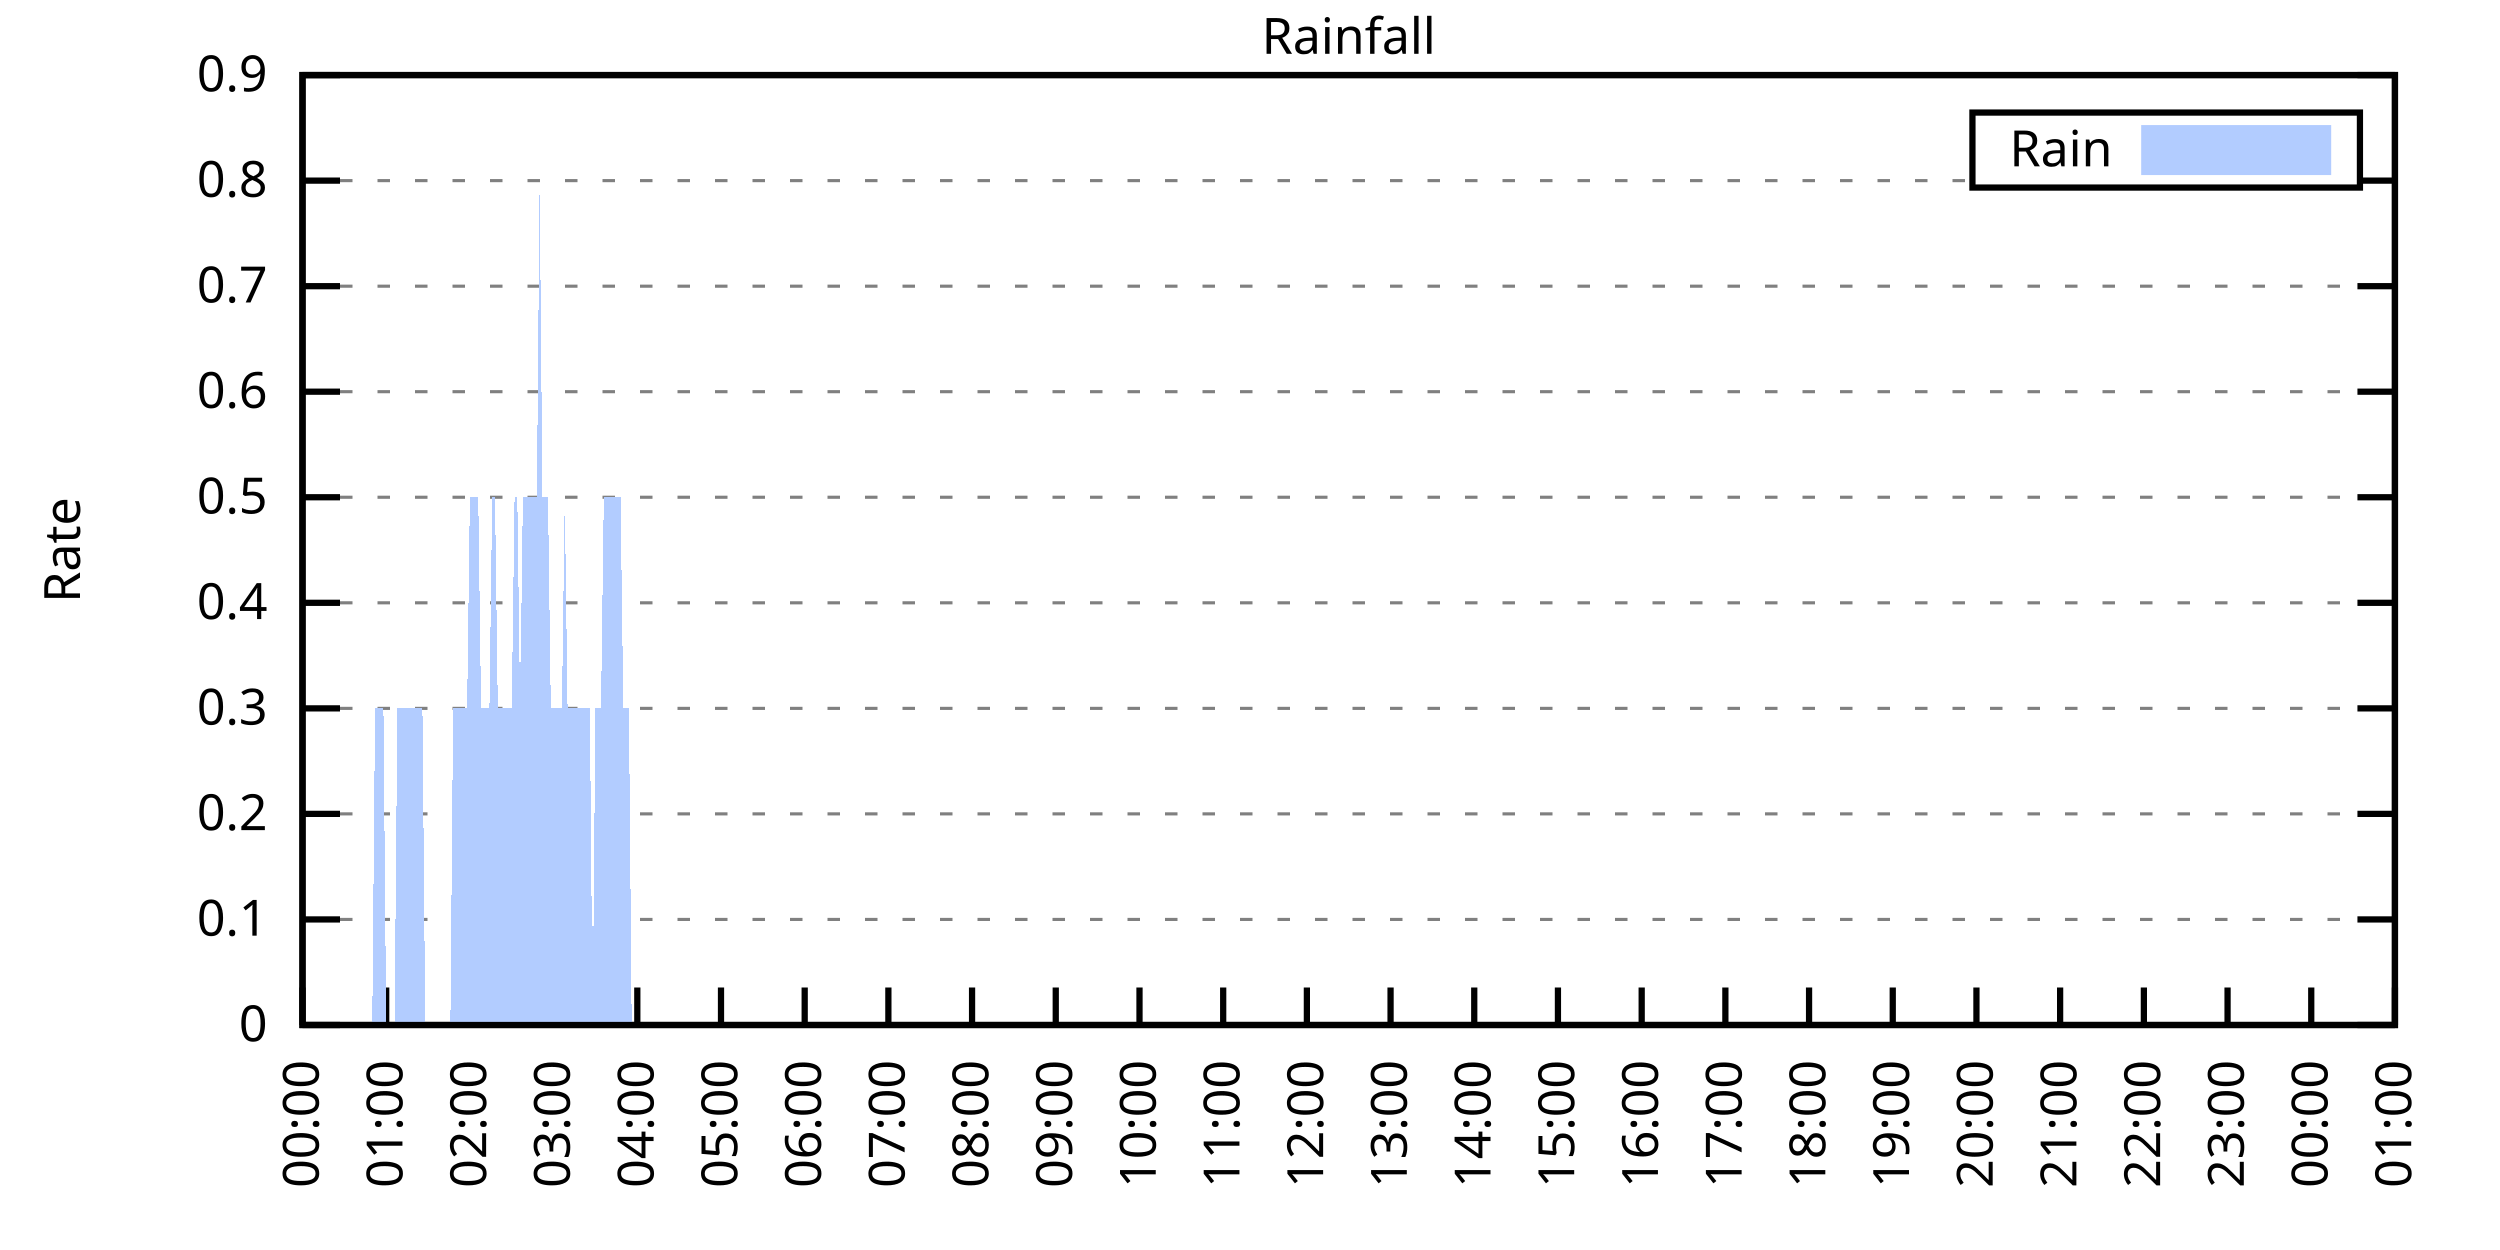
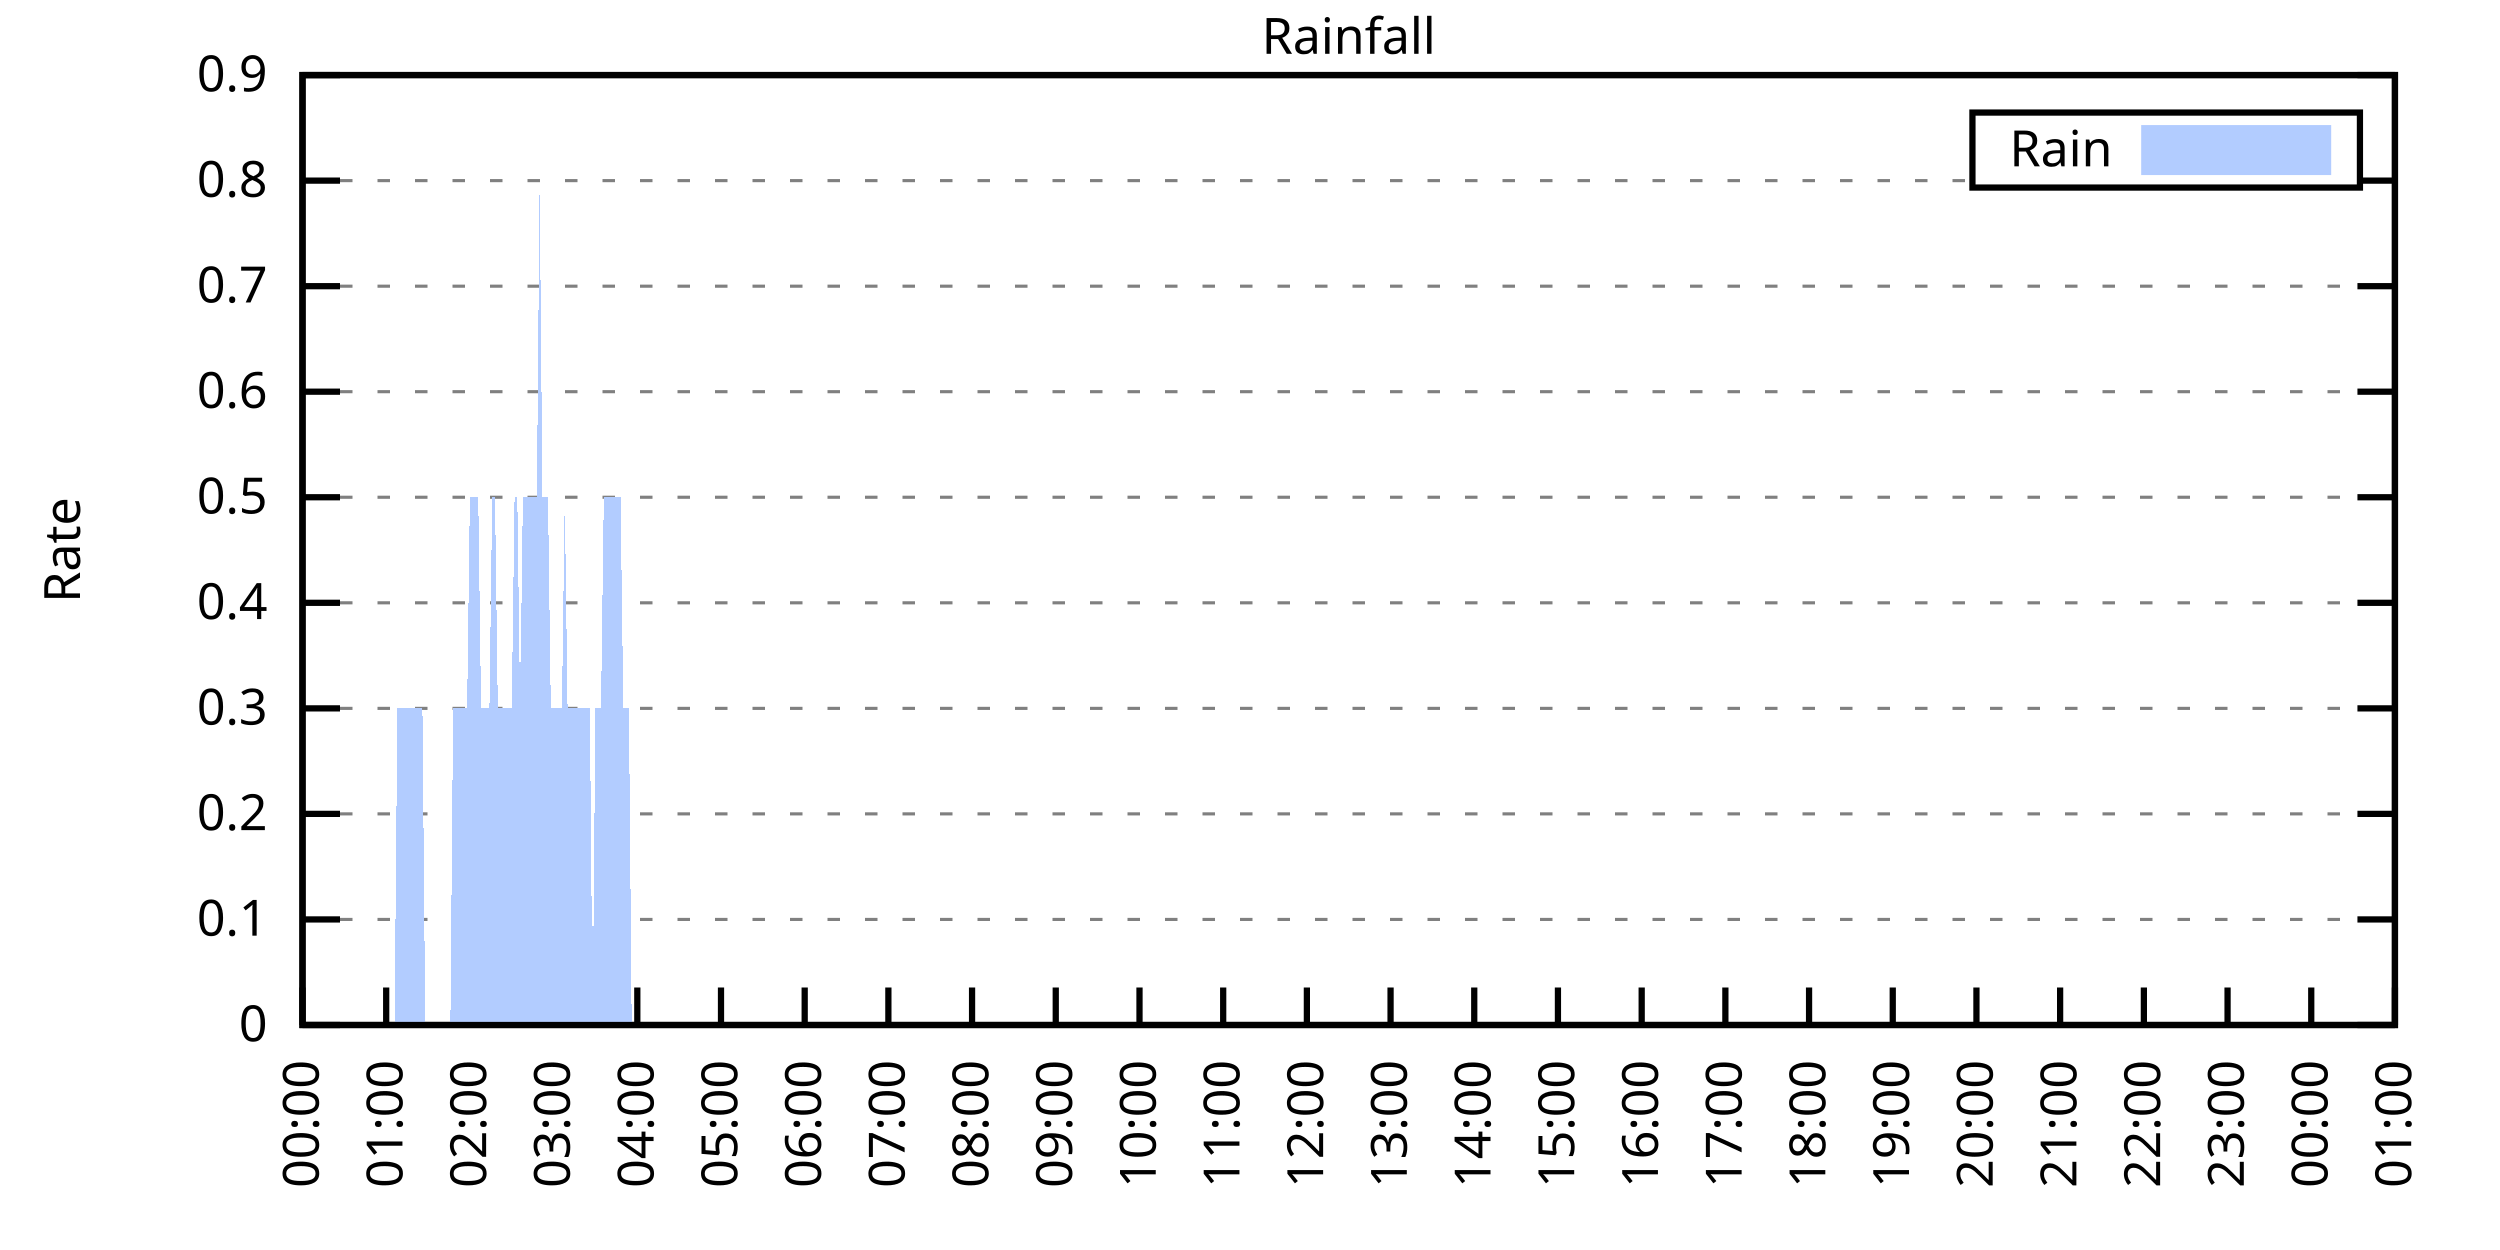
<svg xmlns="http://www.w3.org/2000/svg" xmlns:xlink="http://www.w3.org/1999/xlink" width="400" height="200" viewBox="0 0 400 200">
  <g id="gnuplot_canvas">
    <rect x="0" y="0" width="400" height="200" fill="none" />
    <defs>
      <circle id="gpDot" r="0.5" stroke-width="0.5" stroke="currentColor" />
      <path id="gpPt0" stroke-width="0.333" stroke="currentColor" d="M-1,0 h2 M0,-1 v2" />
      <path id="gpPt1" stroke-width="0.333" stroke="currentColor" d="M-1,-1 L1,1 M1,-1 L-1,1" />
      <path id="gpPt2" stroke-width="0.333" stroke="currentColor" d="M-1,0 L1,0 M0,-1 L0,1 M-1,-1 L1,1 M-1,1 L1,-1" />
      <rect id="gpPt3" stroke-width="0.333" stroke="currentColor" x="-1" y="-1" width="2" height="2" />
      <rect id="gpPt4" stroke-width="0.333" stroke="currentColor" fill="currentColor" x="-1" y="-1" width="2" height="2" />
      <circle id="gpPt5" stroke-width="0.333" stroke="currentColor" cx="0" cy="0" r="1" />
      <use xlink:href="#gpPt5" id="gpPt6" fill="currentColor" stroke="none" />
      <path id="gpPt7" stroke-width="0.333" stroke="currentColor" d="M0,-1.33 L-1.33,0.67 L1.33,0.67 z" />
      <use xlink:href="#gpPt7" id="gpPt8" fill="currentColor" stroke="none" />
      <use xlink:href="#gpPt7" id="gpPt9" stroke="currentColor" transform="rotate(180)" />
      <use xlink:href="#gpPt9" id="gpPt10" fill="currentColor" stroke="none" />
      <use xlink:href="#gpPt3" id="gpPt11" stroke="currentColor" transform="rotate(45)" />
      <use xlink:href="#gpPt11" id="gpPt12" fill="currentColor" stroke="none" />
      <path id="gpPt13" stroke-width="0.333" stroke="currentColor" d="M0,1.330 L1.265,0.411 L0.782,-1.067 L-0.782,-1.076 L-1.265,0.411 z" />
      <use xlink:href="#gpPt13" id="gpPt14" fill="currentColor" stroke="none" />
      <filter id="textbox" filterUnits="objectBoundingBox" x="0" y="0" height="1" width="1">
        <feFlood flood-color="white" flood-opacity="1" result="bgnd" />
        <feComposite in="SourceGraphic" in2="bgnd" operator="atop" />
      </filter>
      <filter id="greybox" filterUnits="objectBoundingBox" x="0" y="0" height="1" width="1">
        <feFlood flood-color="lightgrey" flood-opacity="1" result="grey" />
        <feComposite in="SourceGraphic" in2="grey" operator="atop" />
      </filter>
    </defs>
    <g fill="none" color="white" stroke="currentColor" stroke-width="1.00" stroke-linecap="butt" stroke-linejoin="miter">
</g>
    <g fill="none" color="black" stroke="currentColor" stroke-width="1.00" stroke-linecap="butt" stroke-linejoin="miter">
      <g stroke="none" shape-rendering="crispEdges">
        <polygon fill="rgb(255, 255, 255)" points="48.40,164.00 383.18,164.00 383.18,12.02 48.40,12.02 " />
      </g>
    </g>
    <g fill="none" color="black" stroke="currentColor" stroke-width="1.00" stroke-linecap="butt" stroke-linejoin="miter">
</g>
    <g fill="none" color="black" stroke="black" stroke-width="0.50" stroke-linecap="butt" stroke-linejoin="miter">
</g>
    <g fill="none" color="gray" stroke="currentColor" stroke-width="0.50" stroke-linecap="butt" stroke-linejoin="miter">
      <path stroke="gray" stroke-dasharray="2,4" class="gridline" d="M48.40,164.00 L383.19,164.00  " />
    </g>
    <g fill="none" color="gray" stroke="gray" stroke-width="1.00" stroke-linecap="butt" stroke-linejoin="miter">
</g>
    <g fill="none" color="black" stroke="currentColor" stroke-width="1.00" stroke-linecap="butt" stroke-linejoin="miter">
      <path stroke="black" d="M48.40,164.00 L54.40,164.00 M383.19,164.00 L377.19,164.00  " />
      <g transform="translate(42.80,166.60)" stroke="none" fill="black" font-family="Sans" font-size="8.00" text-anchor="end">
        <text>
          <tspan font-family="Sans"> 0</tspan>
        </text>
      </g>
    </g>
    <g fill="none" color="black" stroke="currentColor" stroke-width="1.00" stroke-linecap="butt" stroke-linejoin="miter">
</g>
    <g fill="none" color="black" stroke="black" stroke-width="0.50" stroke-linecap="butt" stroke-linejoin="miter">
</g>
    <g fill="none" color="gray" stroke="currentColor" stroke-width="0.50" stroke-linecap="butt" stroke-linejoin="miter">
      <path stroke="gray" stroke-dasharray="2,4" class="gridline" d="M48.40,147.11 L383.19,147.11  " />
    </g>
    <g fill="none" color="gray" stroke="gray" stroke-width="1.00" stroke-linecap="butt" stroke-linejoin="miter">
</g>
    <g fill="none" color="black" stroke="currentColor" stroke-width="1.00" stroke-linecap="butt" stroke-linejoin="miter">
      <path stroke="black" d="M48.40,147.11 L54.40,147.11 M383.19,147.11 L377.19,147.11  " />
      <g transform="translate(42.80,149.71)" stroke="none" fill="black" font-family="Sans" font-size="8.00" text-anchor="end">
        <text>
          <tspan font-family="Sans"> 0.1</tspan>
        </text>
      </g>
    </g>
    <g fill="none" color="black" stroke="currentColor" stroke-width="1.00" stroke-linecap="butt" stroke-linejoin="miter">
</g>
    <g fill="none" color="black" stroke="black" stroke-width="0.50" stroke-linecap="butt" stroke-linejoin="miter">
</g>
    <g fill="none" color="gray" stroke="currentColor" stroke-width="0.50" stroke-linecap="butt" stroke-linejoin="miter">
      <path stroke="gray" stroke-dasharray="2,4" class="gridline" d="M48.40,130.22 L383.19,130.22  " />
    </g>
    <g fill="none" color="gray" stroke="gray" stroke-width="1.00" stroke-linecap="butt" stroke-linejoin="miter">
</g>
    <g fill="none" color="black" stroke="currentColor" stroke-width="1.00" stroke-linecap="butt" stroke-linejoin="miter">
      <path stroke="black" d="M48.40,130.22 L54.40,130.22 M383.19,130.22 L377.19,130.22  " />
      <g transform="translate(42.80,132.82)" stroke="none" fill="black" font-family="Sans" font-size="8.00" text-anchor="end">
        <text>
          <tspan font-family="Sans"> 0.2</tspan>
        </text>
      </g>
    </g>
    <g fill="none" color="black" stroke="currentColor" stroke-width="1.00" stroke-linecap="butt" stroke-linejoin="miter">
</g>
    <g fill="none" color="black" stroke="black" stroke-width="0.50" stroke-linecap="butt" stroke-linejoin="miter">
</g>
    <g fill="none" color="gray" stroke="currentColor" stroke-width="0.50" stroke-linecap="butt" stroke-linejoin="miter">
      <path stroke="gray" stroke-dasharray="2,4" class="gridline" d="M48.40,113.34 L383.19,113.34  " />
    </g>
    <g fill="none" color="gray" stroke="gray" stroke-width="1.00" stroke-linecap="butt" stroke-linejoin="miter">
</g>
    <g fill="none" color="black" stroke="currentColor" stroke-width="1.00" stroke-linecap="butt" stroke-linejoin="miter">
      <path stroke="black" d="M48.40,113.34 L54.40,113.34 M383.19,113.34 L377.19,113.34  " />
      <g transform="translate(42.80,115.94)" stroke="none" fill="black" font-family="Sans" font-size="8.00" text-anchor="end">
        <text>
          <tspan font-family="Sans"> 0.3</tspan>
        </text>
      </g>
    </g>
    <g fill="none" color="black" stroke="currentColor" stroke-width="1.00" stroke-linecap="butt" stroke-linejoin="miter">
</g>
    <g fill="none" color="black" stroke="black" stroke-width="0.50" stroke-linecap="butt" stroke-linejoin="miter">
</g>
    <g fill="none" color="gray" stroke="currentColor" stroke-width="0.50" stroke-linecap="butt" stroke-linejoin="miter">
      <path stroke="gray" stroke-dasharray="2,4" class="gridline" d="M48.40,96.45 L383.19,96.45  " />
    </g>
    <g fill="none" color="gray" stroke="gray" stroke-width="1.00" stroke-linecap="butt" stroke-linejoin="miter">
</g>
    <g fill="none" color="black" stroke="currentColor" stroke-width="1.00" stroke-linecap="butt" stroke-linejoin="miter">
      <path stroke="black" d="M48.40,96.45 L54.40,96.45 M383.19,96.45 L377.19,96.45  " />
      <g transform="translate(42.80,99.05)" stroke="none" fill="black" font-family="Sans" font-size="8.00" text-anchor="end">
        <text>
          <tspan font-family="Sans"> 0.4</tspan>
        </text>
      </g>
    </g>
    <g fill="none" color="black" stroke="currentColor" stroke-width="1.00" stroke-linecap="butt" stroke-linejoin="miter">
</g>
    <g fill="none" color="black" stroke="black" stroke-width="0.50" stroke-linecap="butt" stroke-linejoin="miter">
</g>
    <g fill="none" color="gray" stroke="currentColor" stroke-width="0.50" stroke-linecap="butt" stroke-linejoin="miter">
      <path stroke="gray" stroke-dasharray="2,4" class="gridline" d="M48.40,79.56 L383.19,79.56  " />
    </g>
    <g fill="none" color="gray" stroke="gray" stroke-width="1.00" stroke-linecap="butt" stroke-linejoin="miter">
</g>
    <g fill="none" color="black" stroke="currentColor" stroke-width="1.00" stroke-linecap="butt" stroke-linejoin="miter">
      <path stroke="black" d="M48.40,79.56 L54.40,79.56 M383.19,79.56 L377.19,79.56  " />
      <g transform="translate(42.80,82.16)" stroke="none" fill="black" font-family="Sans" font-size="8.00" text-anchor="end">
        <text>
          <tspan font-family="Sans"> 0.5</tspan>
        </text>
      </g>
    </g>
    <g fill="none" color="black" stroke="currentColor" stroke-width="1.00" stroke-linecap="butt" stroke-linejoin="miter">
</g>
    <g fill="none" color="black" stroke="black" stroke-width="0.50" stroke-linecap="butt" stroke-linejoin="miter">
</g>
    <g fill="none" color="gray" stroke="currentColor" stroke-width="0.50" stroke-linecap="butt" stroke-linejoin="miter">
      <path stroke="gray" stroke-dasharray="2,4" class="gridline" d="M48.40,62.67 L383.19,62.67  " />
    </g>
    <g fill="none" color="gray" stroke="gray" stroke-width="1.00" stroke-linecap="butt" stroke-linejoin="miter">
</g>
    <g fill="none" color="black" stroke="currentColor" stroke-width="1.00" stroke-linecap="butt" stroke-linejoin="miter">
      <path stroke="black" d="M48.40,62.67 L54.40,62.67 M383.19,62.67 L377.19,62.67  " />
      <g transform="translate(42.80,65.27)" stroke="none" fill="black" font-family="Sans" font-size="8.00" text-anchor="end">
        <text>
          <tspan font-family="Sans"> 0.6</tspan>
        </text>
      </g>
    </g>
    <g fill="none" color="black" stroke="currentColor" stroke-width="1.00" stroke-linecap="butt" stroke-linejoin="miter">
</g>
    <g fill="none" color="black" stroke="black" stroke-width="0.50" stroke-linecap="butt" stroke-linejoin="miter">
</g>
    <g fill="none" color="gray" stroke="currentColor" stroke-width="0.50" stroke-linecap="butt" stroke-linejoin="miter">
      <path stroke="gray" stroke-dasharray="2,4" class="gridline" d="M48.40,45.79 L383.19,45.79  " />
    </g>
    <g fill="none" color="gray" stroke="gray" stroke-width="1.00" stroke-linecap="butt" stroke-linejoin="miter">
</g>
    <g fill="none" color="black" stroke="currentColor" stroke-width="1.00" stroke-linecap="butt" stroke-linejoin="miter">
      <path stroke="black" d="M48.40,45.79 L54.40,45.79 M383.19,45.79 L377.19,45.79  " />
      <g transform="translate(42.80,48.39)" stroke="none" fill="black" font-family="Sans" font-size="8.00" text-anchor="end">
        <text>
          <tspan font-family="Sans"> 0.7</tspan>
        </text>
      </g>
    </g>
    <g fill="none" color="black" stroke="currentColor" stroke-width="1.00" stroke-linecap="butt" stroke-linejoin="miter">
</g>
    <g fill="none" color="black" stroke="black" stroke-width="0.50" stroke-linecap="butt" stroke-linejoin="miter">
</g>
    <g fill="none" color="gray" stroke="currentColor" stroke-width="0.50" stroke-linecap="butt" stroke-linejoin="miter">
      <path stroke="gray" stroke-dasharray="2,4" class="gridline" d="M48.40,28.90 L315.59,28.90 M377.59,28.90 L383.19,28.90  " />
    </g>
    <g fill="none" color="gray" stroke="gray" stroke-width="1.00" stroke-linecap="butt" stroke-linejoin="miter">
</g>
    <g fill="none" color="black" stroke="currentColor" stroke-width="1.00" stroke-linecap="butt" stroke-linejoin="miter">
      <path stroke="black" d="M48.40,28.90 L54.40,28.90 M383.19,28.90 L377.19,28.90  " />
      <g transform="translate(42.80,31.50)" stroke="none" fill="black" font-family="Sans" font-size="8.00" text-anchor="end">
        <text>
          <tspan font-family="Sans"> 0.8</tspan>
        </text>
      </g>
    </g>
    <g fill="none" color="black" stroke="currentColor" stroke-width="1.00" stroke-linecap="butt" stroke-linejoin="miter">
</g>
    <g fill="none" color="black" stroke="black" stroke-width="0.50" stroke-linecap="butt" stroke-linejoin="miter">
</g>
    <g fill="none" color="gray" stroke="currentColor" stroke-width="0.50" stroke-linecap="butt" stroke-linejoin="miter">
      <path stroke="gray" stroke-dasharray="2,4" class="gridline" d="M48.40,12.01 L383.19,12.01  " />
    </g>
    <g fill="none" color="gray" stroke="gray" stroke-width="1.00" stroke-linecap="butt" stroke-linejoin="miter">
</g>
    <g fill="none" color="black" stroke="currentColor" stroke-width="1.00" stroke-linecap="butt" stroke-linejoin="miter">
      <path stroke="black" d="M48.40,12.01 L54.40,12.01 M383.19,12.01 L377.19,12.01  " />
      <g transform="translate(42.80,14.61)" stroke="none" fill="black" font-family="Sans" font-size="8.00" text-anchor="end">
        <text>
          <tspan font-family="Sans"> 0.9</tspan>
        </text>
      </g>
    </g>
    <g fill="none" color="black" stroke="currentColor" stroke-width="1.00" stroke-linecap="butt" stroke-linejoin="miter">
      <path stroke="black" d="M48.40,164.00 L48.40,158.00  " />
      <g transform="translate(51.00,169.60) rotate(270.00)" stroke="none" fill="black" font-family="Sans" font-size="8.00" text-anchor="end">
        <text>
          <tspan font-family="Sans">00:00</tspan>
        </text>
      </g>
    </g>
    <g fill="none" color="black" stroke="currentColor" stroke-width="1.00" stroke-linecap="butt" stroke-linejoin="miter">
      <path stroke="black" d="M61.79,164.00 L61.79,158.00  " />
      <g transform="translate(64.39,169.60) rotate(270.00)" stroke="none" fill="black" font-family="Sans" font-size="8.00" text-anchor="end">
        <text>
          <tspan font-family="Sans">01:00</tspan>
        </text>
      </g>
    </g>
    <g fill="none" color="black" stroke="currentColor" stroke-width="1.00" stroke-linecap="butt" stroke-linejoin="miter">
      <path stroke="black" d="M75.18,164.00 L75.18,158.00  " />
      <g transform="translate(77.78,169.60) rotate(270.00)" stroke="none" fill="black" font-family="Sans" font-size="8.00" text-anchor="end">
        <text>
          <tspan font-family="Sans">02:00</tspan>
        </text>
      </g>
    </g>
    <g fill="none" color="black" stroke="currentColor" stroke-width="1.00" stroke-linecap="butt" stroke-linejoin="miter">
      <path stroke="black" d="M88.57,164.00 L88.57,158.00  " />
      <g transform="translate(91.17,169.60) rotate(270.00)" stroke="none" fill="black" font-family="Sans" font-size="8.00" text-anchor="end">
        <text>
          <tspan font-family="Sans">03:00</tspan>
        </text>
      </g>
    </g>
    <g fill="none" color="black" stroke="currentColor" stroke-width="1.00" stroke-linecap="butt" stroke-linejoin="miter">
      <path stroke="black" d="M101.97,164.00 L101.97,158.00  " />
      <g transform="translate(104.57,169.60) rotate(270.00)" stroke="none" fill="black" font-family="Sans" font-size="8.00" text-anchor="end">
        <text>
          <tspan font-family="Sans">04:00</tspan>
        </text>
      </g>
    </g>
    <g fill="none" color="black" stroke="currentColor" stroke-width="1.00" stroke-linecap="butt" stroke-linejoin="miter">
      <path stroke="black" d="M115.36,164.00 L115.36,158.00  " />
      <g transform="translate(117.96,169.60) rotate(270.00)" stroke="none" fill="black" font-family="Sans" font-size="8.00" text-anchor="end">
        <text>
          <tspan font-family="Sans">05:00</tspan>
        </text>
      </g>
    </g>
    <g fill="none" color="black" stroke="currentColor" stroke-width="1.00" stroke-linecap="butt" stroke-linejoin="miter">
      <path stroke="black" d="M128.75,164.00 L128.75,158.00  " />
      <g transform="translate(131.35,169.60) rotate(270.00)" stroke="none" fill="black" font-family="Sans" font-size="8.00" text-anchor="end">
        <text>
          <tspan font-family="Sans">06:00</tspan>
        </text>
      </g>
    </g>
    <g fill="none" color="black" stroke="currentColor" stroke-width="1.00" stroke-linecap="butt" stroke-linejoin="miter">
      <path stroke="black" d="M142.14,164.00 L142.14,158.00  " />
      <g transform="translate(144.74,169.60) rotate(270.00)" stroke="none" fill="black" font-family="Sans" font-size="8.00" text-anchor="end">
        <text>
          <tspan font-family="Sans">07:00</tspan>
        </text>
      </g>
    </g>
    <g fill="none" color="black" stroke="currentColor" stroke-width="1.00" stroke-linecap="butt" stroke-linejoin="miter">
      <path stroke="black" d="M155.53,164.00 L155.53,158.00  " />
      <g transform="translate(158.13,169.60) rotate(270.00)" stroke="none" fill="black" font-family="Sans" font-size="8.00" text-anchor="end">
        <text>
          <tspan font-family="Sans">08:00</tspan>
        </text>
      </g>
    </g>
    <g fill="none" color="black" stroke="currentColor" stroke-width="1.00" stroke-linecap="butt" stroke-linejoin="miter">
      <path stroke="black" d="M168.92,164.00 L168.92,158.00  " />
      <g transform="translate(171.52,169.60) rotate(270.00)" stroke="none" fill="black" font-family="Sans" font-size="8.00" text-anchor="end">
        <text>
          <tspan font-family="Sans">09:00</tspan>
        </text>
      </g>
    </g>
    <g fill="none" color="black" stroke="currentColor" stroke-width="1.00" stroke-linecap="butt" stroke-linejoin="miter">
      <path stroke="black" d="M182.32,164.00 L182.32,158.00  " />
      <g transform="translate(184.92,169.60) rotate(270.00)" stroke="none" fill="black" font-family="Sans" font-size="8.00" text-anchor="end">
        <text>
          <tspan font-family="Sans">10:00</tspan>
        </text>
      </g>
    </g>
    <g fill="none" color="black" stroke="currentColor" stroke-width="1.00" stroke-linecap="butt" stroke-linejoin="miter">
      <path stroke="black" d="M195.71,164.00 L195.71,158.00  " />
      <g transform="translate(198.31,169.60) rotate(270.00)" stroke="none" fill="black" font-family="Sans" font-size="8.00" text-anchor="end">
        <text>
          <tspan font-family="Sans">11:00</tspan>
        </text>
      </g>
    </g>
    <g fill="none" color="black" stroke="currentColor" stroke-width="1.00" stroke-linecap="butt" stroke-linejoin="miter">
      <path stroke="black" d="M209.10,164.00 L209.10,158.00  " />
      <g transform="translate(211.70,169.60) rotate(270.00)" stroke="none" fill="black" font-family="Sans" font-size="8.00" text-anchor="end">
        <text>
          <tspan font-family="Sans">12:00</tspan>
        </text>
      </g>
    </g>
    <g fill="none" color="black" stroke="currentColor" stroke-width="1.00" stroke-linecap="butt" stroke-linejoin="miter">
      <path stroke="black" d="M222.49,164.00 L222.49,158.00  " />
      <g transform="translate(225.09,169.60) rotate(270.00)" stroke="none" fill="black" font-family="Sans" font-size="8.00" text-anchor="end">
        <text>
          <tspan font-family="Sans">13:00</tspan>
        </text>
      </g>
    </g>
    <g fill="none" color="black" stroke="currentColor" stroke-width="1.00" stroke-linecap="butt" stroke-linejoin="miter">
      <path stroke="black" d="M235.88,164.00 L235.88,158.00  " />
      <g transform="translate(238.48,169.60) rotate(270.00)" stroke="none" fill="black" font-family="Sans" font-size="8.00" text-anchor="end">
        <text>
          <tspan font-family="Sans">14:00</tspan>
        </text>
      </g>
    </g>
    <g fill="none" color="black" stroke="currentColor" stroke-width="1.00" stroke-linecap="butt" stroke-linejoin="miter">
      <path stroke="black" d="M249.27,164.00 L249.27,158.00  " />
      <g transform="translate(251.87,169.60) rotate(270.00)" stroke="none" fill="black" font-family="Sans" font-size="8.00" text-anchor="end">
        <text>
          <tspan font-family="Sans">15:00</tspan>
        </text>
      </g>
    </g>
    <g fill="none" color="black" stroke="currentColor" stroke-width="1.00" stroke-linecap="butt" stroke-linejoin="miter">
      <path stroke="black" d="M262.67,164.00 L262.67,158.00  " />
      <g transform="translate(265.27,169.60) rotate(270.00)" stroke="none" fill="black" font-family="Sans" font-size="8.00" text-anchor="end">
        <text>
          <tspan font-family="Sans">16:00</tspan>
        </text>
      </g>
    </g>
    <g fill="none" color="black" stroke="currentColor" stroke-width="1.00" stroke-linecap="butt" stroke-linejoin="miter">
      <path stroke="black" d="M276.06,164.00 L276.06,158.00  " />
      <g transform="translate(278.66,169.60) rotate(270.00)" stroke="none" fill="black" font-family="Sans" font-size="8.00" text-anchor="end">
        <text>
          <tspan font-family="Sans">17:00</tspan>
        </text>
      </g>
    </g>
    <g fill="none" color="black" stroke="currentColor" stroke-width="1.00" stroke-linecap="butt" stroke-linejoin="miter">
      <path stroke="black" d="M289.45,164.00 L289.45,158.00  " />
      <g transform="translate(292.05,169.60) rotate(270.00)" stroke="none" fill="black" font-family="Sans" font-size="8.00" text-anchor="end">
        <text>
          <tspan font-family="Sans">18:00</tspan>
        </text>
      </g>
    </g>
    <g fill="none" color="black" stroke="currentColor" stroke-width="1.00" stroke-linecap="butt" stroke-linejoin="miter">
      <path stroke="black" d="M302.84,164.00 L302.84,158.00  " />
      <g transform="translate(305.44,169.60) rotate(270.00)" stroke="none" fill="black" font-family="Sans" font-size="8.00" text-anchor="end">
        <text>
          <tspan font-family="Sans">19:00</tspan>
        </text>
      </g>
    </g>
    <g fill="none" color="black" stroke="currentColor" stroke-width="1.00" stroke-linecap="butt" stroke-linejoin="miter">
      <path stroke="black" d="M316.23,164.00 L316.23,158.00  " />
      <g transform="translate(318.83,169.60) rotate(270.00)" stroke="none" fill="black" font-family="Sans" font-size="8.00" text-anchor="end">
        <text>
          <tspan font-family="Sans">20:00</tspan>
        </text>
      </g>
    </g>
    <g fill="none" color="black" stroke="currentColor" stroke-width="1.00" stroke-linecap="butt" stroke-linejoin="miter">
      <path stroke="black" d="M329.62,164.00 L329.62,158.00  " />
      <g transform="translate(332.22,169.60) rotate(270.00)" stroke="none" fill="black" font-family="Sans" font-size="8.00" text-anchor="end">
        <text>
          <tspan font-family="Sans">21:00</tspan>
        </text>
      </g>
    </g>
    <g fill="none" color="black" stroke="currentColor" stroke-width="1.00" stroke-linecap="butt" stroke-linejoin="miter">
      <path stroke="black" d="M343.02,164.00 L343.02,158.00  " />
      <g transform="translate(345.62,169.60) rotate(270.00)" stroke="none" fill="black" font-family="Sans" font-size="8.00" text-anchor="end">
        <text>
          <tspan font-family="Sans">22:00</tspan>
        </text>
      </g>
    </g>
    <g fill="none" color="black" stroke="currentColor" stroke-width="1.00" stroke-linecap="butt" stroke-linejoin="miter">
      <path stroke="black" d="M356.41,164.00 L356.41,158.00  " />
      <g transform="translate(359.01,169.60) rotate(270.00)" stroke="none" fill="black" font-family="Sans" font-size="8.00" text-anchor="end">
        <text>
          <tspan font-family="Sans">23:00</tspan>
        </text>
      </g>
    </g>
    <g fill="none" color="black" stroke="currentColor" stroke-width="1.00" stroke-linecap="butt" stroke-linejoin="miter">
      <path stroke="black" d="M369.80,164.00 L369.80,158.00  " />
      <g transform="translate(372.40,169.60) rotate(270.00)" stroke="none" fill="black" font-family="Sans" font-size="8.00" text-anchor="end">
        <text>
          <tspan font-family="Sans">00:00</tspan>
        </text>
      </g>
    </g>
    <g fill="none" color="black" stroke="currentColor" stroke-width="1.00" stroke-linecap="butt" stroke-linejoin="miter">
      <path stroke="black" d="M383.19,164.00 L383.19,158.00  " />
      <g transform="translate(385.79,169.60) rotate(270.00)" stroke="none" fill="black" font-family="Sans" font-size="8.00" text-anchor="end">
        <text>
          <tspan font-family="Sans">01:00</tspan>
        </text>
      </g>
    </g>
    <g fill="none" color="black" stroke="currentColor" stroke-width="1.00" stroke-linecap="butt" stroke-linejoin="miter">
</g>
    <g fill="none" color="black" stroke="currentColor" stroke-width="1.00" stroke-linecap="butt" stroke-linejoin="miter">
      <path stroke="black" d="M48.40,12.01 L48.40,164.00 L383.19,164.00 L383.19,12.01 L48.40,12.01 Z  " />
    </g>
    <g fill="none" color="black" stroke="currentColor" stroke-width="1.00" stroke-linecap="butt" stroke-linejoin="miter">
</g>
    <g fill="none" color="black" stroke="currentColor" stroke-width="1.00" stroke-linecap="butt" stroke-linejoin="miter">
      <path stroke="black" d="M315.59,30.01 L315.59,18.01 L377.59,18.01 L377.59,30.01 L315.59,30.01 Z  " />
    </g>
    <g id="Rainfall_plot_1">
      <g fill="none" color="white" stroke="black" stroke-width="2.00" stroke-linecap="butt" stroke-linejoin="miter">
</g>
      <g fill="none" color="black" stroke="currentColor" stroke-width="2.00" stroke-linecap="butt" stroke-linejoin="miter">
        <g transform="translate(337.99,26.61)" stroke="none" fill="black" font-family="Sans" font-size="8.00" text-anchor="end">
          <text>
            <tspan font-family="Sans">Rain</tspan>
          </text>
        </g>
      </g>
      <g fill="none" color="black" stroke="currentColor" stroke-width="2.00" stroke-linecap="butt" stroke-linejoin="miter">
        <g stroke="none" shape-rendering="crispEdges">
          <polygon fill="rgb(178, 204, 255)" points="343.59,27.01 371.99,27.01 371.99,21.01 343.59,21.01 " />
        </g>
        <path stroke="rgb(178, 204, 255)" d="M343.59,27.01 L371.99,27.01 L371.99,21.01 L343.59,21.01 L343.59,27.01 Z  " />
      </g>
      <g fill="none" color="black" stroke="currentColor" stroke-width="2.00" stroke-linecap="butt" stroke-linejoin="miter">
        <g stroke="none" shape-rendering="crispEdges">
-           <polygon fill="rgb(178, 204, 255)" points="55.54,164.00 55.99,164.00 56.43,164.00 56.88,164.00 57.33,164.00 57.77,164.00 58.22,164.00 58.67,164.00 59.11,164.00 59.56,164.00 60.01,113.34 60.45,113.34 60.90,113.34 61.35,113.34 61.79,164.00 62.24,164.00 62.68,164.00 63.13,164.00 63.58,113.34 64.02,113.34 64.47,113.34 64.92,113.34 65.36,113.34 65.81,113.34 66.26,113.34 66.70,113.34 67.15,113.34 67.59,113.34 68.04,164.00 68.49,164.00 68.93,164.00 69.38,164.00 69.83,164.00 70.27,164.00 70.72,164.00 71.17,164.00 71.61,164.00 72.06,164.00 72.50,113.34 72.95,113.34 73.40,113.34 73.84,113.34 74.29,113.34 74.74,113.34 75.18,79.56 75.63,79.56 76.08,79.56 76.52,79.56 76.97,113.34 77.42,113.34 77.86,113.34 78.31,113.34 78.75,79.56 79.20,79.56 79.65,113.34 80.09,113.34 80.54,113.34 80.99,113.34 81.43,113.34 81.88,113.34 82.33,79.56 82.77,79.56 83.22,113.34 83.66,79.56 84.11,79.56 84.56,79.56 85.00,79.56 85.45,79.56 85.90,79.56 86.34,28.90 86.79,79.56 87.24,79.56 87.68,79.56 88.13,113.34 88.57,113.34 89.02,113.34 89.47,113.34 89.91,113.34 90.36,79.56 90.81,113.34 91.25,113.34 91.70,113.34 92.15,113.34 92.59,113.34 93.04,113.34 93.49,113.34 93.93,113.34 94.38,113.34 94.82,164.00 95.27,113.34 95.72,113.34 96.16,113.34 96.61,79.56 97.06,79.56 97.50,79.56 97.95,79.56 98.40,79.56 98.84,79.56 99.29,79.56 99.73,113.34 100.18,113.34 100.63,113.34 101.07,164.00 101.52,164.00 101.97,164.00 102.41,164.00 102.86,164.00 103.31,164.00 103.75,164.00 104.20,164.00 104.64,164.00 105.09,164.00 105.54,164.00 105.98,164.00 106.43,164.00 106.88,164.00 107.32,164.00 107.77,164.00 108.22,164.00 108.66,164.00 109.11,164.00 109.55,164.00 110.00,164.00 110.45,164.00 110.89,164.00 111.34,164.00 111.79,164.00 112.23,164.00 112.68,164.00 113.13,164.00 113.57,164.00 114.02,164.00 114.47,164.00 114.91,164.00 115.36,164.00 115.80,164.00 116.25,164.00 116.70,164.00 117.14,164.00 117.59,164.00 118.04,164.00 118.48,164.00 118.93,164.00 119.38,164.00 119.82,164.00 120.27,164.00 120.71,164.00 121.16,164.00 121.61,164.00 122.05,164.00 122.50,164.00 122.95,164.00 123.39,164.00 123.84,164.00 124.29,164.00 124.73,164.00 125.18,164.00 125.62,164.00 126.07,164.00 126.52,164.00 126.96,164.00 127.41,164.00 127.86,164.00 128.30,164.00 128.75,164.00 129.20,164.00 129.64,164.00 130.09,164.00 130.54,164.00 130.98,164.00 131.43,164.00 131.87,164.00 132.32,164.00 132.77,164.00 133.21,164.00 133.66,164.00 134.11,164.00 134.55,164.00 135.00,164.00 135.45,164.00 135.89,164.00 136.34,164.00 136.78,164.00 137.23,164.00 137.68,164.00 138.12,164.00 138.57,164.00 139.02,164.00 139.46,164.00 139.91,164.00 140.36,164.00 140.80,164.00 141.25,164.00 141.69,164.00 142.14,164.00 142.59,164.00 143.03,164.00 143.48,164.00 143.93,164.00 144.37,164.00 144.82,164.00 145.27,164.00 145.71,164.00 146.16,164.00 146.61,164.00 147.05,164.00 147.50,164.00 147.94,164.00 148.39,164.00 148.84,164.00 149.28,164.00 149.73,164.00 150.18,164.00 150.62,164.00 151.07,164.00 151.52,164.00 151.96,164.00 152.41,164.00 152.85,164.00 153.30,164.00 153.75,164.00 154.19,164.00 154.64,164.00 155.09,164.00 155.53,164.00 155.98,164.00 156.43,164.00 156.87,164.00 157.32,164.00 157.76,164.00 158.21,164.00 158.66,164.00 159.10,164.00 159.55,164.00 160.00,164.00 160.44,164.00 160.89,164.00 161.34,164.00 161.78,164.00 162.23,164.00 162.67,164.00 163.12,164.00 163.57,164.00 164.01,164.00 164.46,164.00 164.91,164.00 165.35,164.00 165.80,164.00 166.25,164.00 166.69,164.00 167.14,164.00 167.59,164.00 168.03,164.00 168.48,164.00 168.92,164.00 169.37,164.00 169.82,164.00 170.26,164.00 170.71,164.00 171.16,164.00 171.60,164.00 172.05,164.00 172.50,164.00 172.94,164.00 173.39,164.00 173.83,164.00 174.28,164.00 174.73,164.00 175.17,164.00 175.62,164.00 176.07,164.00 176.51,164.00 176.96,164.00 177.41,164.00 177.85,164.00 178.30,164.00 178.74,164.00 179.19,164.00 179.64,164.00 180.08,164.00 180.53,164.00 180.98,164.00 181.42,164.00 181.87,164.00 182.32,164.00 182.76,164.00 183.21,164.00 183.66,164.00 184.10,164.00 184.55,164.00 184.99,164.00 185.44,164.00 185.89,164.00 186.33,164.00 186.78,164.00 187.23,164.00 187.67,164.00 188.12,164.00 188.57,164.00 189.01,164.00 189.46,164.00 189.90,164.00 190.35,164.00 190.80,164.00 191.24,164.00 191.69,164.00 192.14,164.00 192.58,164.00 193.03,164.00 193.48,164.00 193.92,164.00 194.37,164.00 194.81,164.00 195.26,164.00 195.71,164.00 196.15,164.00 196.60,164.00 197.05,164.00 197.49,164.00 197.94,164.00 198.39,164.00 198.83,164.00 199.28,164.00 199.73,164.00 200.17,164.00 200.62,164.00 201.06,164.00 201.51,164.00 201.96,164.00 202.40,164.00 202.85,164.00 203.30,164.00 203.74,164.00 204.19,164.00 204.64,164.00 205.08,164.00 205.53,164.00 205.97,164.00 206.42,164.00 206.87,164.00 207.31,164.00 207.76,164.00 208.21,164.00 208.65,164.00 209.10,164.00 209.55,164.00 209.99,164.00 210.44,164.00 210.88,164.00 211.33,164.00 211.78,164.00 212.22,164.00 212.67,164.00 213.12,164.00 213.56,164.00 214.01,164.00 214.46,164.00 214.90,164.00 215.35,164.00 215.80,164.00 216.24,164.00 216.69,164.00 217.13,164.00 217.58,164.00 218.03,164.00 218.47,164.00 218.92,164.00 219.37,164.00 219.81,164.00 220.26,164.00 220.71,164.00 221.15,164.00 221.60,164.00 222.04,164.00 222.49,164.00 222.94,164.00 223.38,164.00 223.83,164.00 224.28,164.00 224.72,164.00 225.17,164.00 225.62,164.00 226.06,164.00 226.51,164.00 226.95,164.00 227.40,164.00 227.85,164.00 228.29,164.00 228.74,164.00 229.19,164.00 229.63,164.00 230.08,164.00 230.53,164.00 230.97,164.00 231.42,164.00 231.86,164.00 232.31,164.00 232.76,164.00 233.20,164.00 233.65,164.00 234.10,164.00 234.54,164.00 234.99,164.00 235.44,164.00 235.88,164.00 236.33,164.00 236.78,164.00 237.22,164.00 237.67,164.00 238.11,164.00 238.56,164.00 239.01,164.00 239.45,164.00 239.90,164.00 240.35,164.00 240.79,164.00 241.24,164.00 241.69,164.00 242.13,164.00 242.58,164.00 243.02,164.00 243.47,164.00 243.92,164.00 244.36,164.00 244.81,164.00 245.26,164.00 245.70,164.00 246.15,164.00 246.60,164.00 247.04,164.00 247.49,164.00 247.93,164.00 248.38,164.00 248.83,164.00 249.27,164.00 249.72,164.00 250.17,164.00 250.61,164.00 251.06,164.00 251.51,164.00 251.95,164.00 252.40,164.00 252.85,164.00 253.29,164.00 253.74,164.00 254.18,164.00 254.63,164.00 255.08,164.00 255.52,164.00 255.97,164.00 256.42,164.00 256.86,164.00 257.31,164.00 257.76,164.00 258.20,164.00 258.65,164.00 259.09,164.00 259.54,164.00 259.99,164.00 260.43,164.00 260.88,164.00 261.33,164.00 261.77,164.00 262.22,164.00 262.67,164.00 263.11,164.00 263.56,164.00 264.00,164.00 264.45,164.00 264.90,164.00 265.34,164.00 265.79,164.00 266.24,164.00 266.68,164.00 267.13,164.00 267.58,164.00 268.02,164.00 268.47,164.00 268.92,164.00 269.36,164.00 269.81,164.00 270.25,164.00 270.70,164.00 271.15,164.00 271.59,164.00 272.04,164.00 272.49,164.00 272.93,164.00 273.38,164.00 273.83,164.00 274.27,164.00 274.72,164.00 275.16,164.00 275.61,164.00 276.06,164.00 276.50,164.00 276.95,164.00 277.40,164.00 277.84,164.00 278.29,164.00 278.74,164.00 279.18,164.00 279.63,164.00 280.07,164.00 280.52,164.00 280.97,164.00 281.41,164.00 281.86,164.00 282.31,164.00 282.75,164.00 283.20,164.00 283.65,164.00 284.09,164.00 284.54,164.00 284.98,164.00 285.43,164.00 285.88,164.00 286.32,164.00 286.77,164.00 287.22,164.00 287.66,164.00 288.11,164.00 288.56,164.00 289.00,164.00 289.45,164.00 289.90,164.00 290.34,164.00 290.79,164.00 291.23,164.00 291.68,164.00 292.13,164.00 292.57,164.00 293.02,164.00 293.47,164.00 293.91,164.00 294.36,164.00 294.81,164.00 295.25,164.00 295.70,164.00 296.14,164.00 296.59,164.00 297.04,164.00 297.48,164.00 297.93,164.00 298.38,164.00 298.82,164.00 299.27,164.00 299.72,164.00 300.16,164.00 300.61,164.00 301.05,164.00 301.50,164.00 301.95,164.00 302.39,164.00 302.84,164.00 303.29,164.00 303.73,164.00 304.18,164.00 304.63,164.00 305.07,164.00 305.52,164.00 305.97,164.00 306.41,164.00 306.86,164.00 307.30,164.00 307.75,164.00 308.20,164.00 308.64,164.00 309.09,164.00 309.54,164.00 309.98,164.00 310.43,164.00 310.88,164.00 311.32,164.00 311.77,164.00 312.21,164.00 312.66,164.00 313.11,164.00 313.55,164.00 314.00,164.00 314.45,164.00 314.89,164.00 315.34,164.00 315.79,164.00 316.23,164.00 316.68,164.00 317.12,164.00 317.57,164.00 318.02,164.00 318.46,164.00 318.91,164.00 319.36,164.00 319.80,164.00 320.25,164.00 320.70,164.00 321.14,164.00 321.59,164.00 322.04,164.00 322.48,164.00 322.93,164.00 323.37,164.00 323.82,164.00 324.27,164.00 324.71,164.00 325.16,164.00 325.61,164.00 326.05,164.00 326.50,164.00 326.95,164.00 327.39,164.00 327.84,164.00 328.28,164.00 328.73,164.00 329.18,164.00 329.62,164.00 330.07,164.00 330.52,164.00 330.96,164.00 331.41,164.00 331.86,164.00 332.30,164.00 332.75,164.00 333.19,164.00 333.64,164.00 334.09,164.00 334.53,164.00 334.98,164.00 335.43,164.00 335.87,164.00 336.32,164.00 336.77,164.00 337.21,164.00 337.66,164.00 338.10,164.00 338.55,164.00 339.00,164.00 339.44,164.00 339.89,164.00 340.34,164.00 340.78,164.00 341.23,164.00 341.68,164.00 342.12,164.00 342.57,164.00 343.02,164.00 343.46,164.00 343.91,164.00 344.35,164.00 344.80,164.00 345.25,164.00 345.69,164.00 346.14,164.00 346.59,164.00 347.03,164.00 347.48,164.00 347.93,164.00 348.37,164.00 348.82,164.00 349.26,164.00 349.71,164.00 350.16,164.00 350.60,164.00 351.05,164.00 351.50,164.00 351.94,164.00 352.39,164.00 352.84,164.00 353.28,164.00 353.73,164.00 354.17,164.00 354.62,164.00 355.07,164.00 355.51,164.00 355.96,164.00 356.41,164.00 356.85,164.00 357.30,164.00 357.75,164.00 358.19,164.00 358.64,164.00 359.09,164.00 359.53,164.00 359.98,164.00 360.42,164.00 360.87,164.00 361.32,164.00 361.76,164.00 362.21,164.00 362.66,164.00 363.10,164.00 363.55,164.00 364.00,164.00 364.44,164.00 364.89,164.00 365.33,164.00 365.78,164.00 366.23,164.00 366.67,164.00 367.12,164.00 367.57,164.00 368.01,164.00 368.46,164.00 368.91,164.00 369.35,164.00 369.80,164.00 370.24,164.00 370.69,164.00 371.14,164.00 371.58,164.00 372.03,164.00 372.48,164.00 372.92,164.00 373.37,164.00 373.82,164.00 374.26,164.00 374.71,164.00 375.16,164.00 375.60,164.00 376.05,164.00 376.49,164.00 376.49,164.00 55.54,164.00 " />
+           <polygon fill="rgb(178, 204, 255)" points="58.67,164.00 59.11,164.00 59.56,164.00 60.01,164.00 60.45,164.00 60.90,164.00 61.35,164.00 61.79,164.00 62.24,164.00 62.68,164.00 63.13,164.00 63.58,113.34 64.02,113.34 64.47,113.34 64.92,113.34 65.36,113.34 65.81,113.34 66.26,113.34 66.70,113.34 67.15,113.34 67.59,113.34 68.04,164.00 68.49,164.00 68.93,164.00 69.38,164.00 69.83,164.00 70.27,164.00 70.72,164.00 71.17,164.00 71.61,164.00 72.06,164.00 72.50,113.34 72.95,113.34 73.40,113.34 73.84,113.34 74.29,113.34 74.74,113.34 75.18,79.56 75.63,79.56 76.08,79.56 76.52,79.56 76.97,113.34 77.42,113.34 77.86,113.34 78.31,113.34 78.75,79.56 79.20,79.56 79.65,113.34 80.09,113.34 80.54,113.34 80.99,113.34 81.43,113.34 81.88,113.34 82.33,79.56 82.77,79.56 83.22,113.34 83.66,79.56 84.11,79.56 84.56,79.56 85.00,79.56 85.45,79.56 85.90,79.56 86.34,28.90 86.79,79.56 87.24,79.56 87.68,79.56 88.13,113.34 88.57,113.34 89.02,113.34 89.47,113.34 89.91,113.34 90.36,79.56 90.81,113.34 91.25,113.34 91.70,113.34 92.15,113.34 92.59,113.34 93.04,113.34 93.49,113.34 93.93,113.34 94.38,113.34 94.82,164.00 95.27,113.34 95.72,113.34 96.16,113.34 96.61,79.56 97.06,79.56 97.50,79.56 97.95,79.56 98.40,79.56 98.84,79.56 99.29,79.56 99.73,113.34 100.18,113.34 100.63,113.34 101.07,164.00 101.52,164.00 101.97,164.00 102.41,164.00 102.86,164.00 103.31,164.00 103.75,164.00 104.20,164.00 104.64,164.00 105.09,164.00 105.54,164.00 105.98,164.00 106.43,164.00 106.88,164.00 107.32,164.00 107.77,164.00 108.22,164.00 108.66,164.00 109.11,164.00 109.55,164.00 110.00,164.00 110.45,164.00 110.89,164.00 111.34,164.00 111.79,164.00 112.23,164.00 112.68,164.00 113.13,164.00 113.57,164.00 114.02,164.00 114.47,164.00 114.91,164.00 115.36,164.00 115.80,164.00 116.25,164.00 116.70,164.00 117.14,164.00 117.59,164.00 118.04,164.00 118.48,164.00 118.93,164.00 119.38,164.00 119.82,164.00 120.27,164.00 120.71,164.00 121.16,164.00 121.61,164.00 122.05,164.00 122.50,164.00 122.95,164.00 123.39,164.00 123.84,164.00 124.29,164.00 124.73,164.00 125.18,164.00 125.62,164.00 126.07,164.00 126.52,164.00 126.96,164.00 127.41,164.00 127.86,164.00 128.30,164.00 128.75,164.00 129.20,164.00 129.64,164.00 130.09,164.00 130.54,164.00 130.98,164.00 131.43,164.00 131.87,164.00 132.32,164.00 132.77,164.00 133.21,164.00 133.66,164.00 134.11,164.00 134.55,164.00 135.00,164.00 135.45,164.00 135.89,164.00 136.34,164.00 136.78,164.00 137.23,164.00 137.68,164.00 138.12,164.00 138.57,164.00 139.02,164.00 139.46,164.00 139.91,164.00 140.36,164.00 140.80,164.00 141.25,164.00 141.69,164.00 142.14,164.00 142.59,164.00 143.03,164.00 143.48,164.00 143.93,164.00 144.37,164.00 144.82,164.00 145.27,164.00 145.71,164.00 146.16,164.00 146.61,164.00 147.05,164.00 147.50,164.00 147.94,164.00 148.39,164.00 148.84,164.00 149.28,164.00 149.73,164.00 150.18,164.00 150.62,164.00 151.07,164.00 151.52,164.00 151.96,164.00 152.41,164.00 152.85,164.00 153.30,164.00 153.75,164.00 154.19,164.00 154.64,164.00 155.09,164.00 155.53,164.00 155.98,164.00 156.43,164.00 156.87,164.00 157.32,164.00 157.76,164.00 158.21,164.00 158.66,164.00 159.10,164.00 159.55,164.00 160.00,164.00 160.44,164.00 160.89,164.00 161.34,164.00 161.78,164.00 162.23,164.00 162.67,164.00 163.12,164.00 163.57,164.00 164.01,164.00 164.46,164.00 164.91,164.00 165.35,164.00 165.80,164.00 166.25,164.00 166.69,164.00 167.14,164.00 167.59,164.00 168.03,164.00 168.48,164.00 168.92,164.00 169.37,164.00 169.82,164.00 170.26,164.00 170.71,164.00 171.16,164.00 171.60,164.00 172.05,164.00 172.50,164.00 172.94,164.00 173.39,164.00 173.83,164.00 174.28,164.00 174.73,164.00 175.17,164.00 175.62,164.00 176.07,164.00 176.51,164.00 176.96,164.00 177.41,164.00 177.85,164.00 178.30,164.00 178.74,164.00 179.19,164.00 179.64,164.00 180.08,164.00 180.53,164.00 180.98,164.00 181.42,164.00 181.87,164.00 182.32,164.00 182.76,164.00 183.21,164.00 183.66,164.00 184.10,164.00 184.55,164.00 184.99,164.00 185.44,164.00 185.89,164.00 186.33,164.00 186.78,164.00 187.23,164.00 187.67,164.00 188.12,164.00 188.57,164.00 189.01,164.00 189.46,164.00 189.90,164.00 190.35,164.00 190.80,164.00 191.24,164.00 191.69,164.00 192.14,164.00 192.58,164.00 193.03,164.00 193.48,164.00 193.92,164.00 194.37,164.00 194.81,164.00 195.26,164.00 195.71,164.00 196.15,164.00 196.60,164.00 197.05,164.00 197.49,164.00 197.94,164.00 198.39,164.00 198.83,164.00 199.28,164.00 199.73,164.00 200.17,164.00 200.62,164.00 201.06,164.00 201.51,164.00 201.96,164.00 202.40,164.00 202.85,164.00 203.30,164.00 203.74,164.00 204.19,164.00 204.64,164.00 205.08,164.00 205.53,164.00 205.97,164.00 206.42,164.00 206.87,164.00 207.31,164.00 207.76,164.00 208.21,164.00 208.65,164.00 209.10,164.00 209.55,164.00 209.99,164.00 210.44,164.00 210.88,164.00 211.33,164.00 211.78,164.00 212.22,164.00 212.67,164.00 213.12,164.00 213.56,164.00 214.01,164.00 214.46,164.00 214.90,164.00 215.35,164.00 215.80,164.00 216.24,164.00 216.69,164.00 217.13,164.00 217.58,164.00 218.03,164.00 218.47,164.00 218.92,164.00 219.37,164.00 219.81,164.00 220.26,164.00 220.71,164.00 221.15,164.00 221.60,164.00 222.04,164.00 222.49,164.00 222.94,164.00 223.38,164.00 223.83,164.00 224.28,164.00 224.72,164.00 225.17,164.00 225.62,164.00 226.06,164.00 226.51,164.00 226.95,164.00 227.40,164.00 227.85,164.00 228.29,164.00 228.74,164.00 229.19,164.00 229.63,164.00 230.08,164.00 230.53,164.00 230.97,164.00 231.42,164.00 231.86,164.00 232.31,164.00 232.76,164.00 233.20,164.00 233.65,164.00 234.10,164.00 234.54,164.00 234.99,164.00 235.44,164.00 235.88,164.00 236.33,164.00 236.78,164.00 237.22,164.00 237.67,164.00 238.11,164.00 238.56,164.00 239.01,164.00 239.45,164.00 239.90,164.00 240.35,164.00 240.79,164.00 241.24,164.00 241.69,164.00 242.13,164.00 242.58,164.00 243.02,164.00 243.47,164.00 243.92,164.00 244.36,164.00 244.81,164.00 245.26,164.00 245.70,164.00 246.15,164.00 246.60,164.00 247.04,164.00 247.49,164.00 247.93,164.00 248.38,164.00 248.83,164.00 249.27,164.00 249.72,164.00 250.17,164.00 250.61,164.00 251.06,164.00 251.51,164.00 251.95,164.00 252.40,164.00 252.85,164.00 253.29,164.00 253.74,164.00 254.18,164.00 254.63,164.00 255.08,164.00 255.52,164.00 255.97,164.00 256.42,164.00 256.86,164.00 257.31,164.00 257.76,164.00 258.20,164.00 258.65,164.00 259.09,164.00 259.54,164.00 259.99,164.00 260.43,164.00 260.88,164.00 261.33,164.00 261.77,164.00 262.22,164.00 262.67,164.00 263.11,164.00 263.56,164.00 264.00,164.00 264.45,164.00 264.90,164.00 265.34,164.00 265.79,164.00 266.24,164.00 266.68,164.00 267.13,164.00 267.58,164.00 268.02,164.00 268.47,164.00 268.92,164.00 269.36,164.00 269.81,164.00 270.25,164.00 270.70,164.00 271.15,164.00 271.59,164.00 272.04,164.00 272.49,164.00 272.93,164.00 273.38,164.00 273.83,164.00 274.27,164.00 274.72,164.00 275.16,164.00 275.61,164.00 276.06,164.00 276.50,164.00 276.95,164.00 277.40,164.00 277.84,164.00 278.29,164.00 278.74,164.00 279.18,164.00 279.63,164.00 280.07,164.00 280.52,164.00 280.97,164.00 281.41,164.00 281.86,164.00 282.31,164.00 282.75,164.00 283.20,164.00 283.65,164.00 284.09,164.00 284.54,164.00 284.98,164.00 285.43,164.00 285.88,164.00 286.32,164.00 286.77,164.00 287.22,164.00 287.66,164.00 288.11,164.00 288.56,164.00 289.00,164.00 289.45,164.00 289.90,164.00 290.34,164.00 290.79,164.00 291.23,164.00 291.68,164.00 292.13,164.00 292.57,164.00 293.02,164.00 293.47,164.00 293.91,164.00 294.36,164.00 294.81,164.00 295.25,164.00 295.70,164.00 296.14,164.00 296.59,164.00 297.04,164.00 297.48,164.00 297.93,164.00 298.38,164.00 298.82,164.00 299.27,164.00 299.72,164.00 300.16,164.00 300.61,164.00 301.05,164.00 301.50,164.00 301.95,164.00 302.39,164.00 302.84,164.00 303.29,164.00 303.73,164.00 304.18,164.00 304.63,164.00 305.07,164.00 305.52,164.00 305.97,164.00 306.41,164.00 306.86,164.00 307.30,164.00 307.75,164.00 308.20,164.00 308.64,164.00 309.09,164.00 309.54,164.00 309.98,164.00 310.43,164.00 310.88,164.00 311.32,164.00 311.77,164.00 312.21,164.00 312.66,164.00 313.11,164.00 313.55,164.00 314.00,164.00 314.45,164.00 314.89,164.00 315.34,164.00 315.79,164.00 316.23,164.00 316.68,164.00 317.12,164.00 317.57,164.00 318.02,164.00 318.46,164.00 318.91,164.00 319.36,164.00 319.80,164.00 320.25,164.00 320.70,164.00 321.14,164.00 321.59,164.00 322.04,164.00 322.48,164.00 322.93,164.00 323.37,164.00 323.82,164.00 324.27,164.00 324.71,164.00 325.16,164.00 325.61,164.00 326.05,164.00 326.50,164.00 326.95,164.00 327.39,164.00 327.84,164.00 328.28,164.00 328.73,164.00 329.18,164.00 329.62,164.00 330.07,164.00 330.52,164.00 330.96,164.00 331.41,164.00 331.86,164.00 332.30,164.00 332.75,164.00 333.19,164.00 333.64,164.00 334.09,164.00 334.53,164.00 334.98,164.00 335.43,164.00 335.87,164.00 336.32,164.00 336.77,164.00 337.21,164.00 337.66,164.00 338.10,164.00 338.55,164.00 339.00,164.00 339.44,164.00 339.89,164.00 340.34,164.00 340.78,164.00 341.23,164.00 341.68,164.00 342.12,164.00 342.57,164.00 343.02,164.00 343.46,164.00 343.91,164.00 344.35,164.00 344.80,164.00 345.25,164.00 345.69,164.00 346.14,164.00 346.59,164.00 347.03,164.00 347.48,164.00 347.93,164.00 348.37,164.00 348.82,164.00 349.26,164.00 349.71,164.00 350.16,164.00 350.60,164.00 351.05,164.00 351.50,164.00 351.94,164.00 352.39,164.00 352.84,164.00 353.28,164.00 353.73,164.00 354.17,164.00 354.62,164.00 355.07,164.00 355.51,164.00 355.96,164.00 356.41,164.00 356.85,164.00 357.30,164.00 357.75,164.00 358.19,164.00 358.64,164.00 359.09,164.00 359.53,164.00 359.98,164.00 360.42,164.00 360.87,164.00 361.32,164.00 361.76,164.00 362.21,164.00 362.66,164.00 363.10,164.00 363.55,164.00 364.00,164.00 364.44,164.00 364.89,164.00 365.33,164.00 365.78,164.00 366.23,164.00 366.67,164.00 367.12,164.00 367.57,164.00 368.01,164.00 368.46,164.00 368.91,164.00 369.35,164.00 369.80,164.00 370.24,164.00 370.69,164.00 371.14,164.00 371.58,164.00 372.03,164.00 372.48,164.00 372.92,164.00 373.37,164.00 373.82,164.00 374.26,164.00 374.71,164.00 375.16,164.00 375.60,164.00 376.05,164.00 376.49,164.00 376.94,164.00 377.39,164.00 377.83,164.00 378.28,164.00 378.73,164.00 379.17,164.00 379.62,164.00 379.62,164.00 58.67,164.00 " />
        </g>
      </g>
    </g>
    <g fill="none" color="black" stroke="currentColor" stroke-width="2.00" stroke-linecap="butt" stroke-linejoin="miter">
</g>
    <g fill="none" color="black" stroke="black" stroke-width="1.00" stroke-linecap="butt" stroke-linejoin="miter">
</g>
    <g fill="none" color="black" stroke="currentColor" stroke-width="1.00" stroke-linecap="butt" stroke-linejoin="miter">
      <path stroke="black" d="M48.40,12.01 L48.40,164.00 L383.19,164.00 L383.19,12.01 L48.40,12.01 Z  " />
      <g transform="translate(12.80,88.01) rotate(270.00)" stroke="none" fill="black" font-family="Sans" font-size="8.00" text-anchor="middle">
        <text>
          <tspan font-family="Sans">Rate</tspan>
        </text>
      </g>
    </g>
    <g fill="none" color="black" stroke="currentColor" stroke-width="1.00" stroke-linecap="butt" stroke-linejoin="miter">
</g>
    <g fill="none" color="black" stroke="currentColor" stroke-width="1.00" stroke-linecap="butt" stroke-linejoin="miter">
      <g transform="translate(215.79,8.61)" stroke="none" fill="black" font-family="Sans" font-size="8.00" text-anchor="middle">
        <text>
          <tspan font-family="Sans">Rainfall</tspan>
        </text>
      </g>
    </g>
    <g fill="none" color="black" stroke="currentColor" stroke-width="1.00" stroke-linecap="butt" stroke-linejoin="miter">
</g>
  </g>
</svg>
